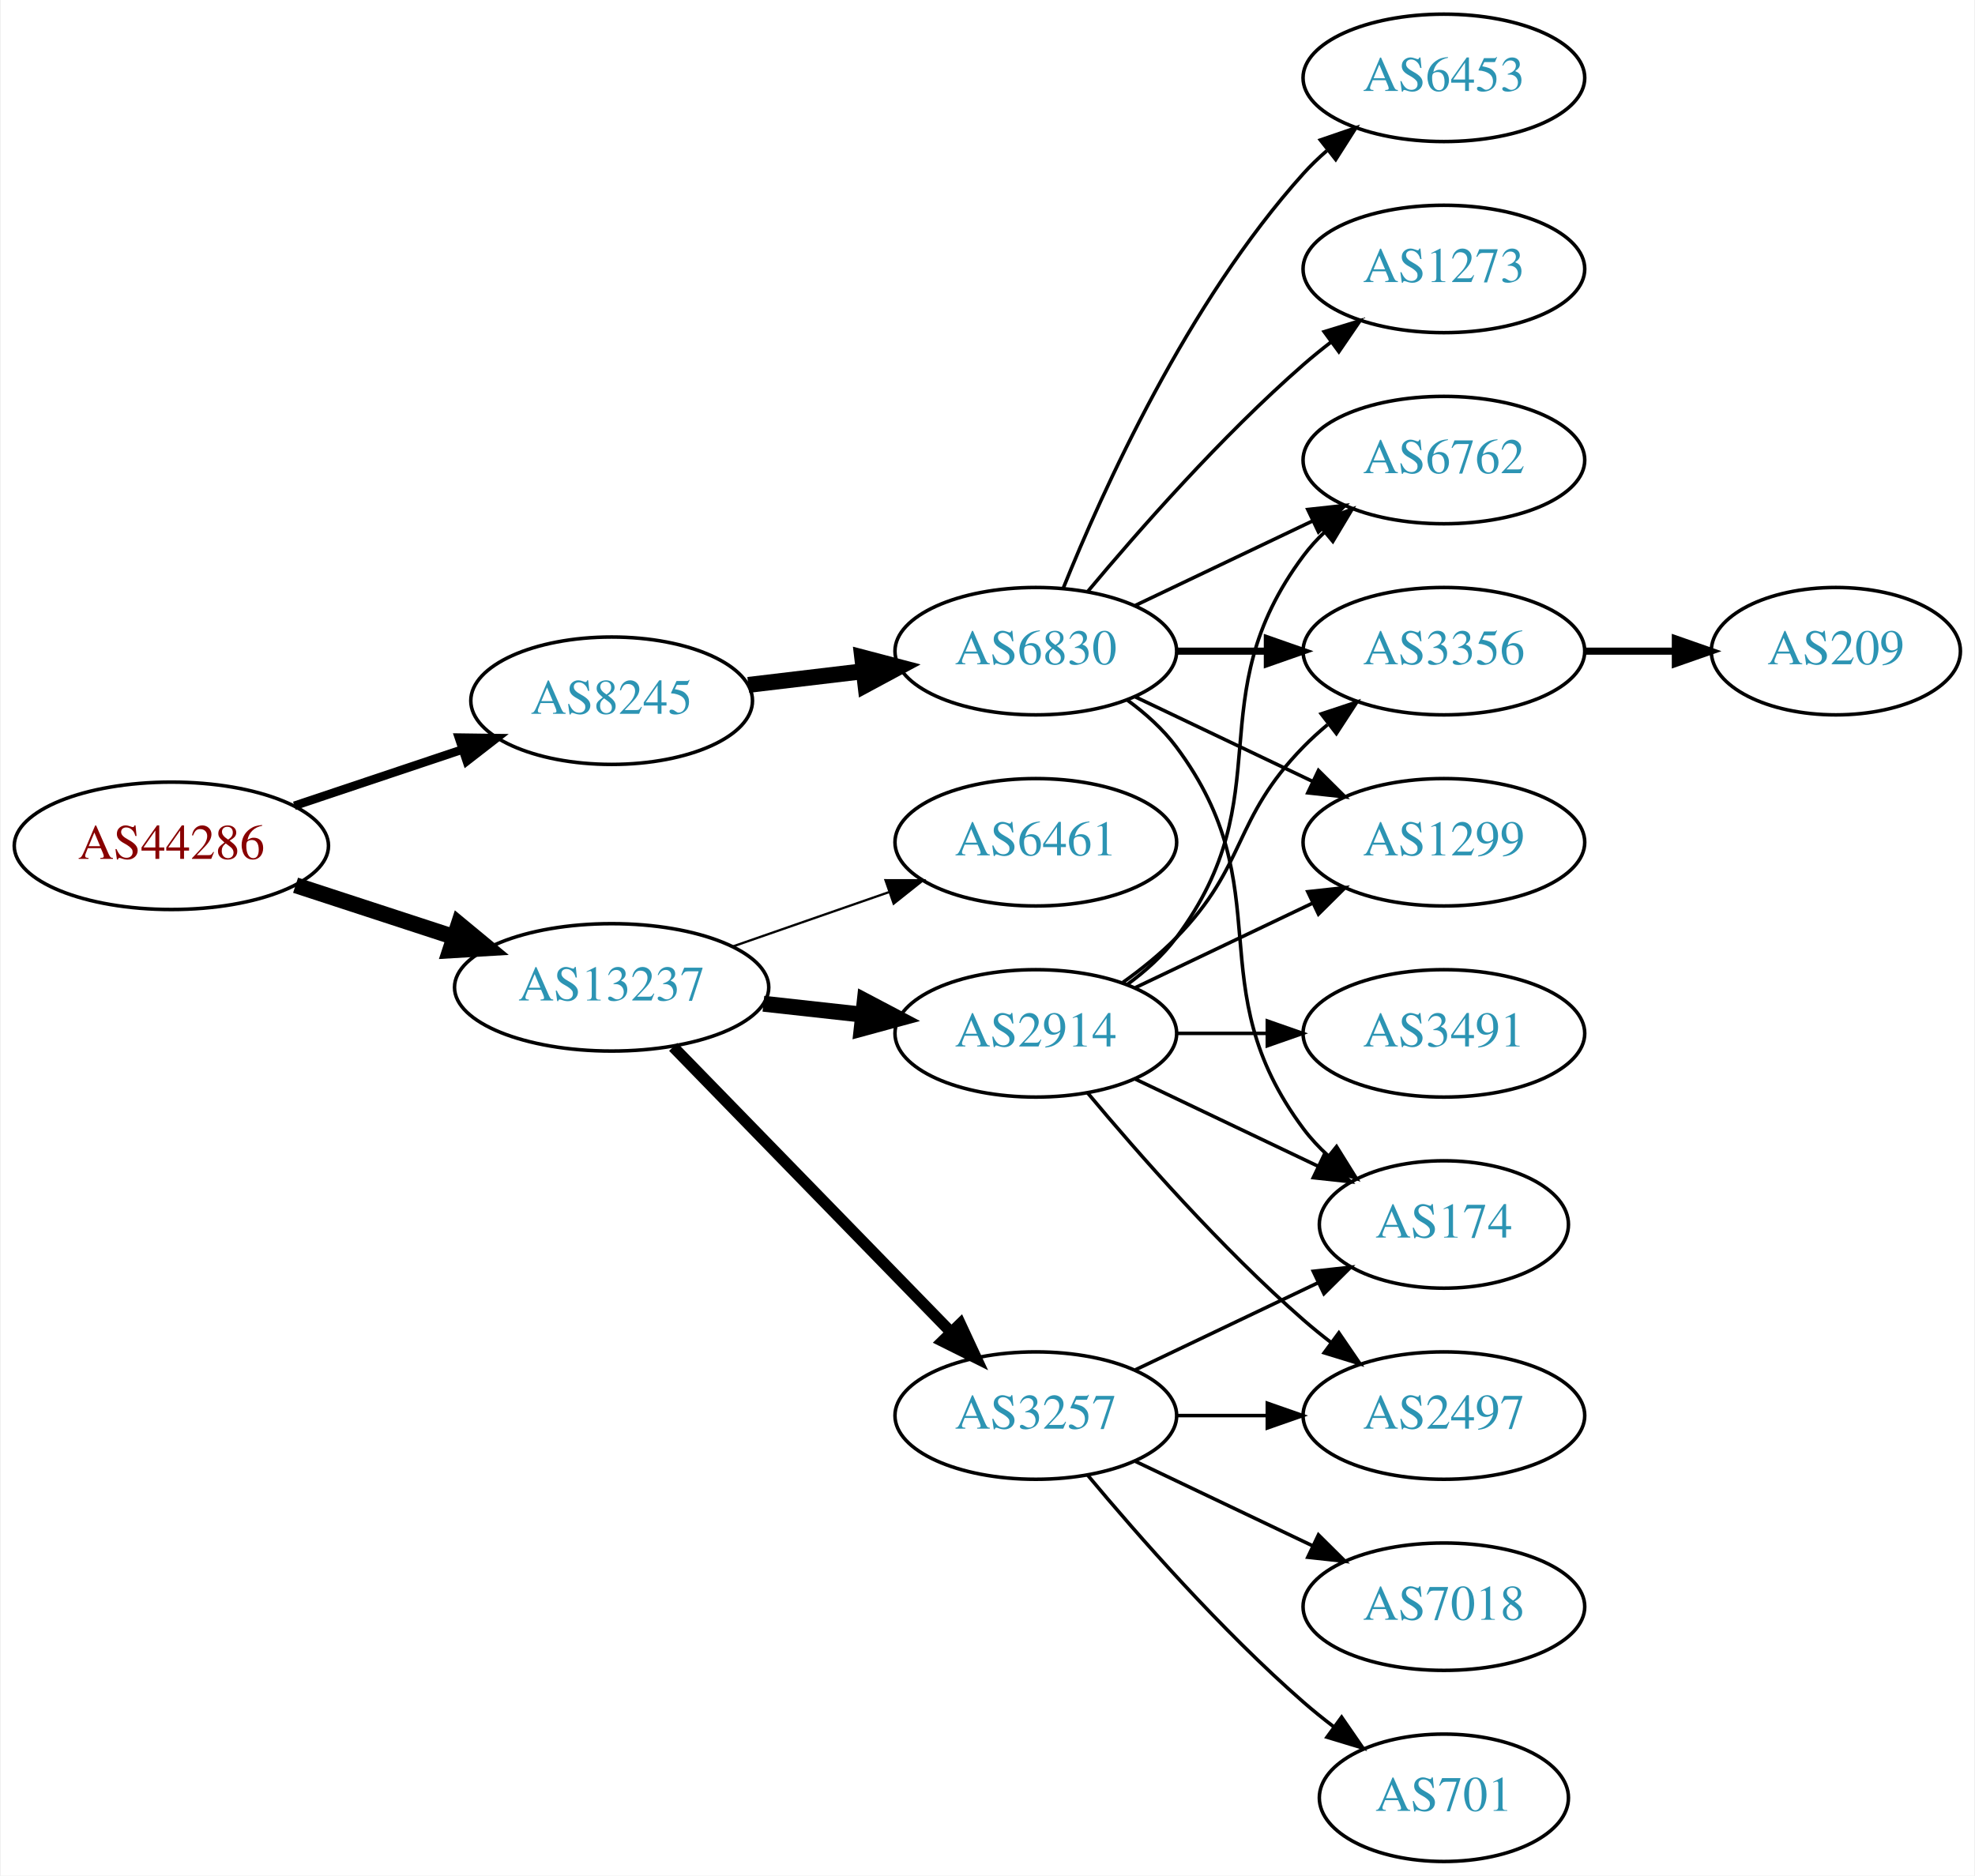
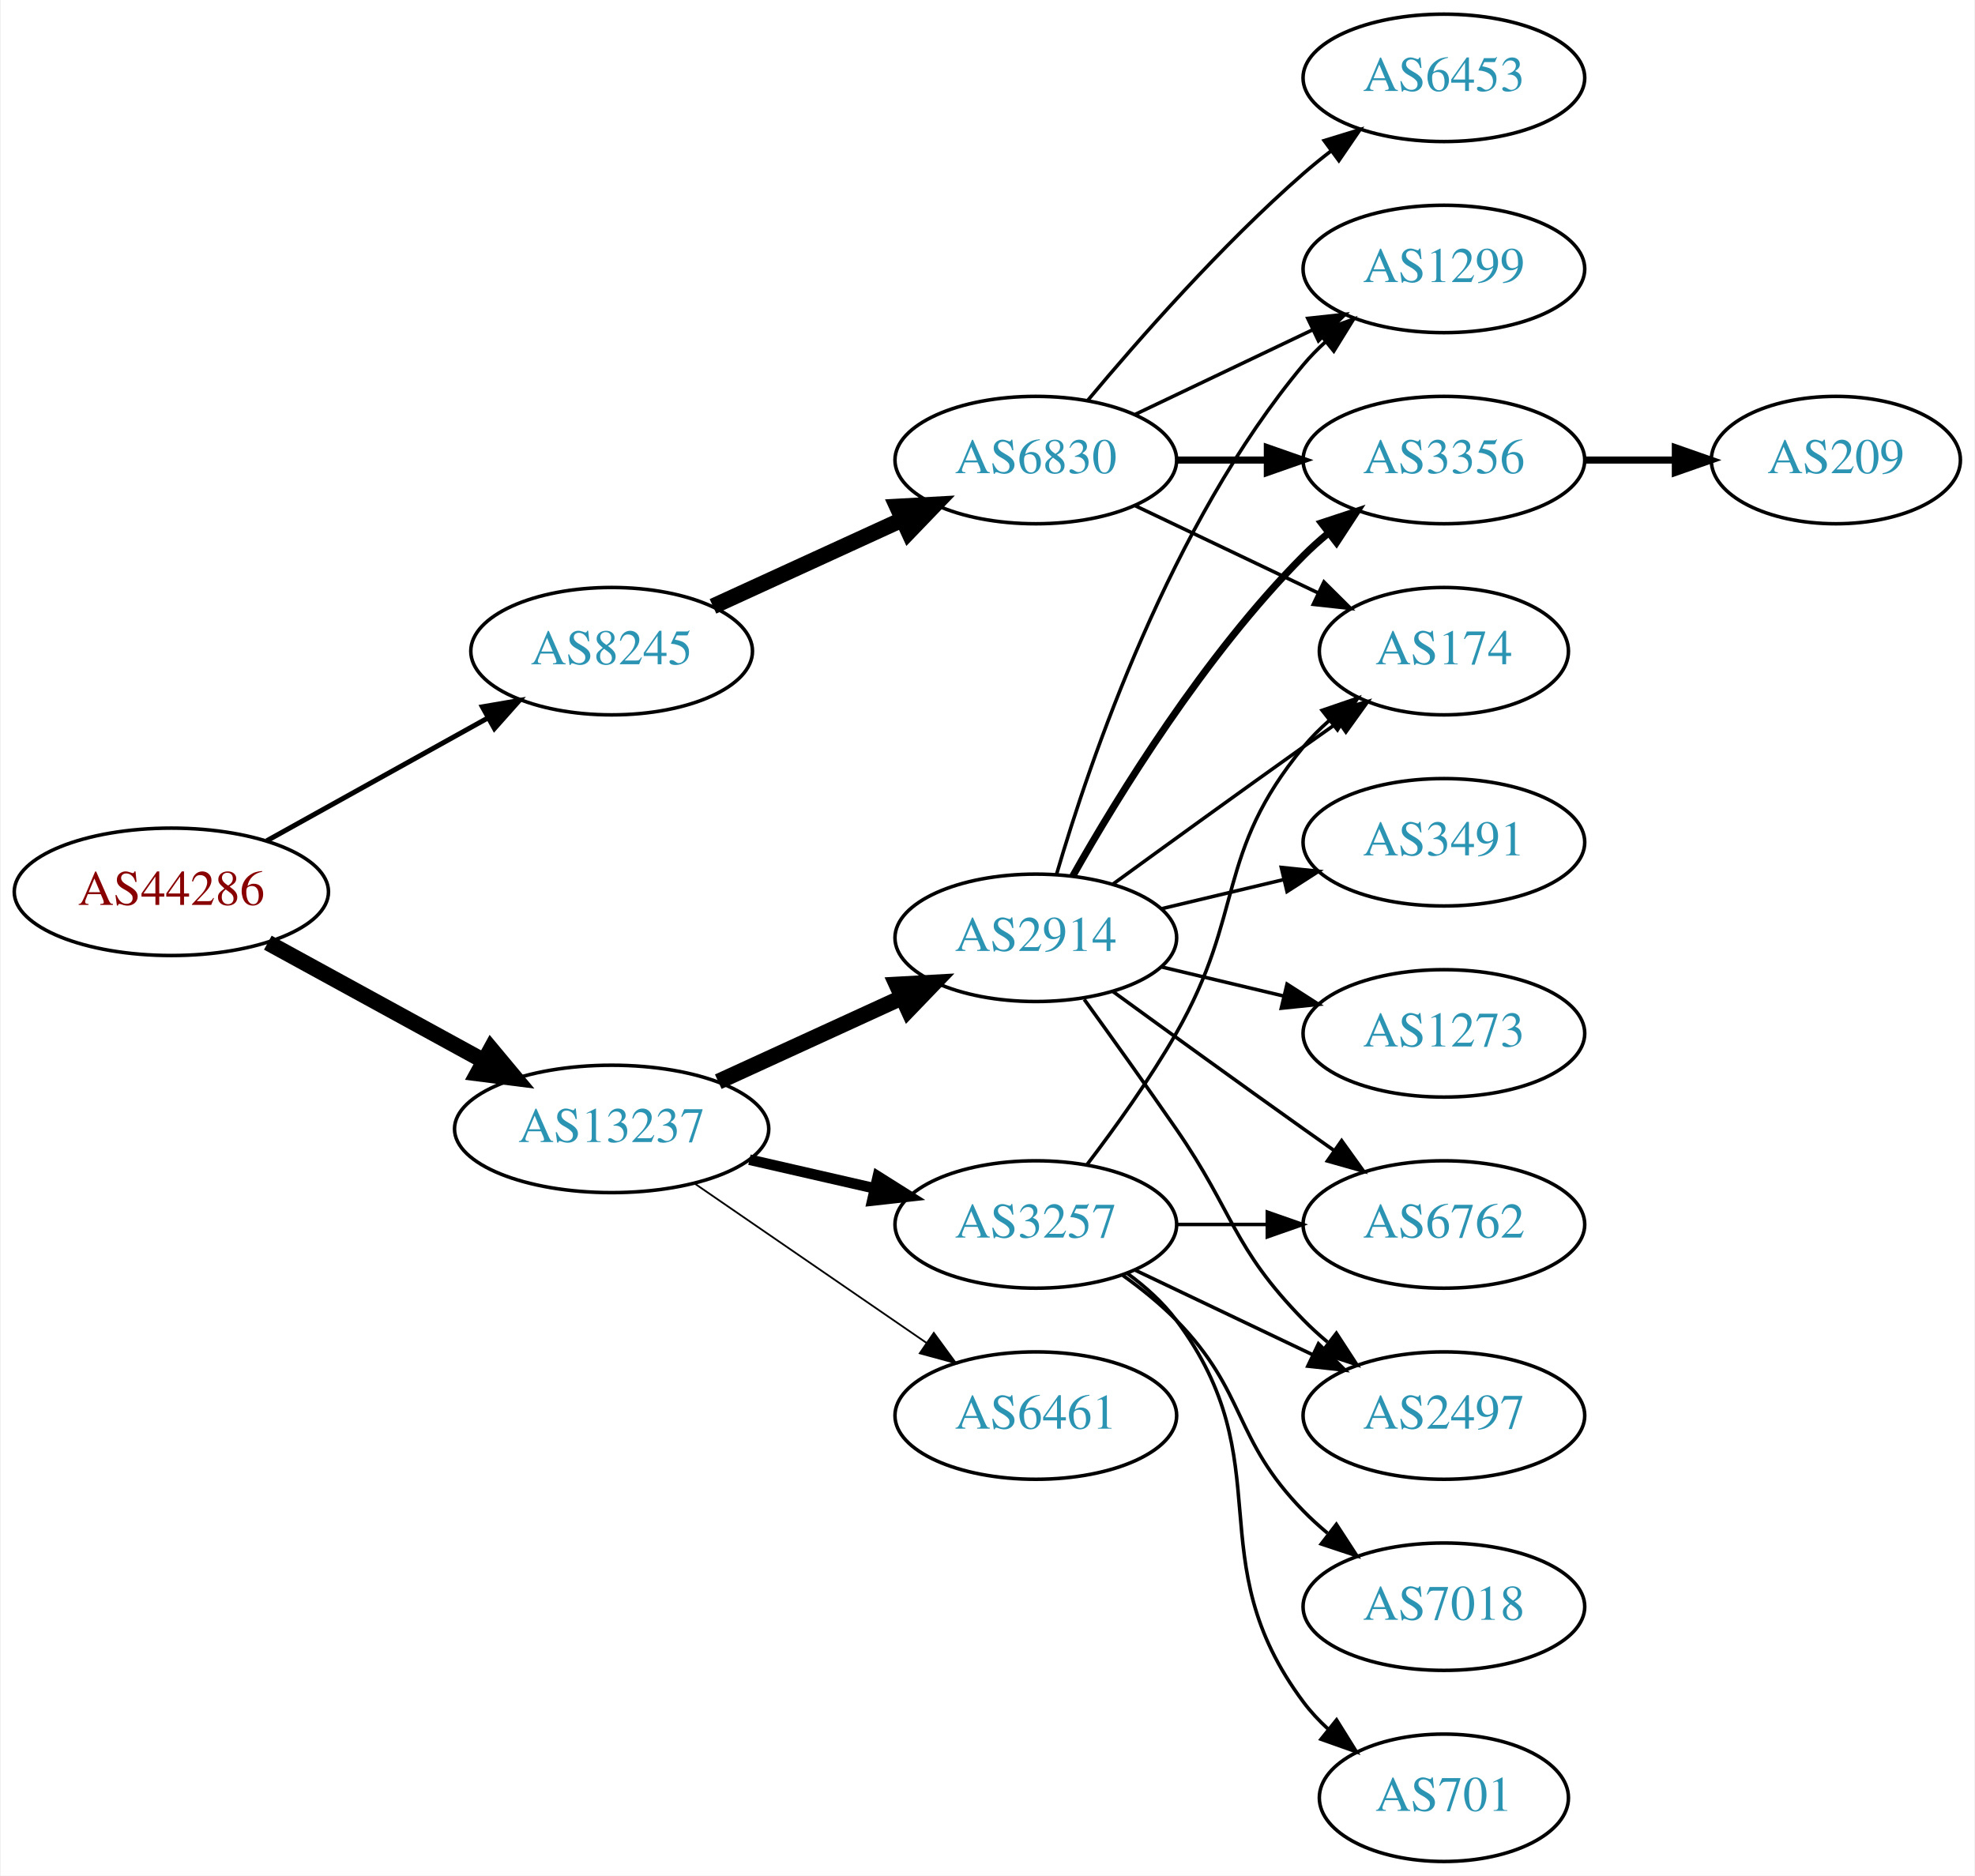
<svg xmlns="http://www.w3.org/2000/svg" xmlns:xlink="http://www.w3.org/1999/xlink" width="558pt" height="530pt" viewBox="0.00 0.00 557.56 530.00">
  <g id="graph0" class="graph" transform="scale(1 1) rotate(0) translate(4 526)">
    <polygon fill="white" stroke="none" points="-4,4 -4,-526 553.564,-526 553.564,4 -4,4" />
    <g id="node1" class="node">
      <g id="a_node1">
        <a xlink:href="/asn/44286" xlink:title="AS44286 ~ crossip communications gmbh [AT]">
-           <ellipse fill="#ffffff" stroke="black" cx="44.196" cy="-287" rx="44.393" ry="18" />
-           <text text-anchor="middle" x="44.196" y="-283.3" font-family="Times,serif" font-size="14.00" fill="#880000">AS44286</text>
+           <ellipse fill="#ffffff" stroke="black" cx="44.196" cy="-274" rx="44.393" ry="18" />
+           <text text-anchor="middle" x="44.196" y="-270.3" font-family="Times,serif" font-size="14.00" fill="#880000">AS44286</text>
        </a>
      </g>
    </g>
    <g id="node2" class="node">
      <g id="a_node2">
        <a xlink:href="/asn/8245" xlink:title="AS8245 ~ Video-Broadcast GmbH [AT]">
-           <ellipse fill="#ffffff" stroke="black" cx="168.588" cy="-328" rx="39.794" ry="18" />
-           <text text-anchor="middle" x="168.588" y="-324.3" font-family="Times,serif" font-size="14.00" fill="#2c94b3">AS8245</text>
+           <ellipse fill="#ffffff" stroke="black" cx="168.588" cy="-342" rx="39.794" ry="18" />
+           <text text-anchor="middle" x="168.588" y="-338.3" font-family="Times,serif" font-size="14.00" fill="#2c94b3">AS8245</text>
        </a>
      </g>
    </g>
    <g id="edge1" class="edge">
-       <path fill="none" stroke="black" stroke-width="2.423" d="M78.964,-298.312C93.591,-303.212 110.853,-308.994 126.239,-314.148" />
-       <polygon fill="black" stroke="black" stroke-width="2.423" points="125.438,-317.571 136.032,-317.429 127.662,-310.934 125.438,-317.571" />
+       <path fill="none" stroke="black" stroke-width="1.406" d="M71.152,-288.421C89.325,-298.518 113.788,-312.109 133.527,-323.076" />
+       <polygon fill="black" stroke="black" stroke-width="1.406" points="132.065,-326.268 142.507,-328.065 135.465,-320.149 132.065,-326.268" />
    </g>
    <g id="node3" class="node">
      <g id="a_node3">
        <a xlink:href="/asn/13237" xlink:title="AS13237 ~ European Backbone of AS13237 [DE]">
-           <ellipse fill="#ffffff" stroke="black" cx="168.588" cy="-247" rx="44.393" ry="18" />
-           <text text-anchor="middle" x="168.588" y="-243.3" font-family="Times,serif" font-size="14.00" fill="#2c94b3">AS13237</text>
+           <ellipse fill="#ffffff" stroke="black" cx="168.588" cy="-207" rx="44.393" ry="18" />
+           <text text-anchor="middle" x="168.588" y="-203.3" font-family="Times,serif" font-size="14.00" fill="#2c94b3">AS13237</text>
        </a>
      </g>
    </g>
    <g id="edge2" class="edge">
-       <path fill="none" stroke="black" stroke-width="4.5" d="M79.289,-275.858C93.082,-271.35 109.177,-266.09 123.819,-261.305" />
-       <polygon fill="black" stroke="black" stroke-width="4.5" points="125.396,-264.932 133.678,-258.082 122.95,-257.446 125.396,-264.932" />
+       <path fill="none" stroke="black" stroke-width="4.5" d="M71.452,-259.627C89.279,-249.868 113.056,-236.852 132.503,-226.207" />
+       <polygon fill="black" stroke="black" stroke-width="4.5" points="134.494,-229.605 141.375,-221.349 130.713,-222.697 134.494,-229.605" />
    </g>
    <g id="node4" class="node">
      <g id="a_node4">
        <a xlink:href="/asn/6830" xlink:title="AS6830 ~ LibertyGlobal [AT]">
-           <ellipse fill="#ffffff" stroke="black" cx="288.431" cy="-342" rx="39.794" ry="18" />
-           <text text-anchor="middle" x="288.431" y="-338.3" font-family="Times,serif" font-size="14.00" fill="#2c94b3">AS6830</text>
+           <ellipse fill="#ffffff" stroke="black" cx="288.431" cy="-396" rx="39.794" ry="18" />
+           <text text-anchor="middle" x="288.431" y="-392.3" font-family="Times,serif" font-size="14.00" fill="#2c94b3">AS6830</text>
        </a>
      </g>
    </g>
    <g id="edge3" class="edge">
-       <path fill="none" stroke="black" stroke-width="4.5" d="M207.198,-332.468C217.509,-333.693 228.827,-335.038 239.627,-336.321" />
-       <polygon fill="black" stroke="black" stroke-width="4.5" points="239.379,-340.256 249.774,-337.526 240.308,-332.436 239.379,-340.256" />
+       <path fill="none" stroke="black" stroke-width="4.5" d="M197.217,-354.661C213.174,-361.973 233.445,-371.261 250.727,-379.181" />
+       <polygon fill="black" stroke="black" stroke-width="4.5" points="249.244,-382.832 259.975,-383.419 252.524,-375.673 249.244,-382.832" />
+     </g>
+     <g id="node10" class="node">
+       <g id="a_node10">
+         <a xlink:href="/asn/2914" xlink:title="AS2914 ~ NTT America, Inc. [US]">
+           <ellipse fill="#ffffff" stroke="black" cx="288.431" cy="-261" rx="39.794" ry="18" />
+           <text text-anchor="middle" x="288.431" y="-257.3" font-family="Times,serif" font-size="14.00" fill="#2c94b3">AS2914</text>
+         </a>
+       </g>
+     </g>
+     <g id="edge9" class="edge">
+       <path fill="none" stroke="black" stroke-width="4.5" d="M198.718,-220.348C214.329,-227.502 233.727,-236.391 250.399,-244.03" />
+       <polygon fill="black" stroke="black" stroke-width="4.5" points="249.119,-247.775 259.851,-248.362 252.4,-240.616 249.119,-247.775" />
+     </g>
+     <g id="node11" class="node">
+       <g id="a_node11">
+         <a xlink:href="/asn/3257" xlink:title="AS3257 ~ GTT [DE]">
+           <ellipse fill="#ffffff" stroke="black" cx="288.431" cy="-180" rx="39.794" ry="18" />
+           <text text-anchor="middle" x="288.431" y="-176.3" font-family="Times,serif" font-size="14.00" fill="#2c94b3">AS3257</text>
+         </a>
+       </g>
+     </g>
+     <g id="edge10" class="edge">
+       <path fill="none" stroke="black" stroke-width="3" d="M207.523,-198.308C218.764,-195.733 231.176,-192.889 242.799,-190.226" />
+       <polygon fill="black" stroke="black" stroke-width="3" points="243.795,-193.588 252.761,-187.943 242.232,-186.765 243.795,-193.588" />
    </g>
    <g id="node12" class="node">
      <g id="a_node12">
-         <a xlink:href="/asn/3257" xlink:title="AS3257 ~ GTT [DE]">
+         <a xlink:href="/asn/6461" xlink:title="AS6461 ~ Zayo Bandwidth [US]">
          <ellipse fill="#ffffff" stroke="black" cx="288.431" cy="-126" rx="39.794" ry="18" />
-           <text text-anchor="middle" x="288.431" y="-122.3" font-family="Times,serif" font-size="14.00" fill="#2c94b3">AS3257</text>
+           <text text-anchor="middle" x="288.431" y="-122.3" font-family="Times,serif" font-size="14.00" fill="#2c94b3">AS6461</text>
        </a>
      </g>
    </g>
    <g id="edge11" class="edge">
-       <path fill="none" stroke="black" stroke-width="3.214" d="M185.974,-230.175C206.403,-209.198 241.441,-173.222 264.521,-149.523" />
-       <polygon fill="black" stroke="black" stroke-width="3.214" points="267.091,-151.901 271.561,-142.295 262.077,-147.017 267.091,-151.901" />
-     </g>
-     <g id="node13" class="node">
-       <g id="a_node13">
-         <a xlink:href="/asn/2914" xlink:title="AS2914 ~ NTT America, Inc. [US]">
-           <ellipse fill="#ffffff" stroke="black" cx="288.431" cy="-234" rx="39.794" ry="18" />
-           <text text-anchor="middle" x="288.431" y="-230.3" font-family="Times,serif" font-size="14.00" fill="#2c94b3">AS2914</text>
-         </a>
-       </g>
-     </g>
-     <g id="edge12" class="edge">
-       <path fill="none" stroke="black" stroke-width="4.5" d="M211.467,-242.38C220.503,-241.383 230.125,-240.322 239.376,-239.301" />
-       <polygon fill="black" stroke="black" stroke-width="4.5" points="240.105,-243.182 249.613,-238.172 239.241,-235.355 240.105,-243.182" />
-     </g>
-     <g id="node14" class="node">
-       <g id="a_node14">
-         <a xlink:href="/asn/6461" xlink:title="AS6461 ~ Zayo Bandwidth [US]">
-           <ellipse fill="#ffffff" stroke="black" cx="288.431" cy="-288" rx="39.794" ry="18" />
-           <text text-anchor="middle" x="288.431" y="-284.3" font-family="Times,serif" font-size="14.00" fill="#2c94b3">AS6461</text>
-         </a>
-       </g>
-     </g>
-     <g id="edge13" class="edge">
-       <path fill="none" stroke="black" stroke-width="0.643" d="M202.728,-258.53C216.445,-263.302 232.484,-268.883 246.894,-273.896" />
-       <polygon fill="black" stroke="black" stroke-width="0.643" points="245.966,-277.279 256.56,-277.26 248.266,-270.668 245.966,-277.279" />
+       <path fill="none" stroke="black" stroke-width="0.5" d="M192.031,-191.574C210.612,-178.802 237.173,-160.545 257.553,-146.537" />
+       <polygon fill="black" stroke="black" stroke-width="0.5" points="259.609,-149.371 265.867,-140.822 255.643,-143.602 259.609,-149.371" />
    </g>
    <g id="node5" class="node">
      <g id="a_node5">
        <a xlink:href="/asn/3356" xlink:title="AS3356 ~ Level 3 Parent, LLC [US]">
-           <ellipse fill="#ffffff" stroke="black" cx="403.724" cy="-342" rx="39.794" ry="18" />
-           <text text-anchor="middle" x="403.724" y="-338.3" font-family="Times,serif" font-size="14.00" fill="#2c94b3">AS3356</text>
+           <ellipse fill="#ffffff" stroke="black" cx="403.724" cy="-396" rx="39.794" ry="18" />
+           <text text-anchor="middle" x="403.724" y="-392.3" font-family="Times,serif" font-size="14.00" fill="#2c94b3">AS3356</text>
        </a>
      </g>
    </g>
    <g id="edge4" class="edge">
-       <path fill="none" stroke="black" stroke-width="2" d="M328.103,-342C336.306,-342 345.07,-342 353.602,-342" />
-       <polygon fill="black" stroke="black" stroke-width="2" points="353.841,-345.5 363.841,-342 353.841,-338.5 353.841,-345.5" />
+       <path fill="none" stroke="black" stroke-width="2" d="M328.103,-396C336.306,-396 345.07,-396 353.602,-396" />
+       <polygon fill="black" stroke="black" stroke-width="2" points="353.841,-399.5 363.841,-396 353.841,-392.5 353.841,-399.5" />
    </g>
    <g id="node6" class="node">
      <g id="a_node6">
        <a xlink:href="/asn/6453" xlink:title="AS6453 ~ TATA COMMUNICATIONS (AMERICA) INC [US]">
          <ellipse fill="#ffffff" stroke="black" cx="403.724" cy="-504" rx="39.794" ry="18" />
          <text text-anchor="middle" x="403.724" y="-500.3" font-family="Times,serif" font-size="14.00" fill="#2c94b3">AS6453</text>
        </a>
      </g>
    </g>
    <g id="edge5" class="edge">
-       <path fill="none" stroke="black" d="M296.179,-359.787C307.23,-387.243 331.283,-440.578 364.077,-477 366.08,-479.224 368.298,-481.363 370.631,-483.397" />
-       <polygon fill="black" stroke="black" points="368.829,-486.433 378.85,-489.873 373.161,-480.935 368.829,-486.433" />
+       <path fill="none" stroke="black" d="M303.061,-412.817C317.343,-429.929 340.89,-456.745 364.077,-477 366.543,-479.154 369.182,-481.294 371.879,-483.372" />
+       <polygon fill="black" stroke="black" points="369.904,-486.264 380.033,-489.37 374.052,-480.625 369.904,-486.264" />
    </g>
    <g id="node7" class="node">
      <g id="a_node7">
-         <a xlink:href="/asn/1299" xlink:title="AS1299 ~ Telia Carrier [EU]">
-           <ellipse fill="#ffffff" stroke="black" cx="403.724" cy="-288" rx="39.794" ry="18" />
-           <text text-anchor="middle" x="403.724" y="-284.3" font-family="Times,serif" font-size="14.00" fill="#2c94b3">AS1299</text>
+         <a xlink:href="/asn/174" xlink:title="AS174 ~ Cogent Communications [US]">
+           <ellipse fill="#ffffff" stroke="black" cx="403.724" cy="-342" rx="35.194" ry="18" />
+           <text text-anchor="middle" x="403.724" y="-338.3" font-family="Times,serif" font-size="14.00" fill="#2c94b3">AS174</text>
        </a>
      </g>
    </g>
    <g id="edge6" class="edge">
-       <path fill="none" stroke="black" d="M316.567,-329.066C331.561,-321.919 350.382,-312.948 366.605,-305.215" />
-       <polygon fill="black" stroke="black" points="368.288,-308.291 375.809,-300.829 365.276,-301.972 368.288,-308.291" />
+       <path fill="none" stroke="black" d="M316.567,-383.066C331.999,-375.71 351.485,-366.423 368.02,-358.541" />
+       <polygon fill="black" stroke="black" points="369.84,-361.551 377.361,-354.089 366.828,-355.232 369.84,-361.551" />
    </g>
    <g id="node8" class="node">
      <g id="a_node8">
-         <a xlink:href="/asn/1273" xlink:title="AS1273 ~ Vodafone Group PLC [EU]">
+         <a xlink:href="/asn/1299" xlink:title="AS1299 ~ Telia Carrier [EU]">
          <ellipse fill="#ffffff" stroke="black" cx="403.724" cy="-450" rx="39.794" ry="18" />
-           <text text-anchor="middle" x="403.724" y="-446.3" font-family="Times,serif" font-size="14.00" fill="#2c94b3">AS1273</text>
+           <text text-anchor="middle" x="403.724" y="-446.3" font-family="Times,serif" font-size="14.00" fill="#2c94b3">AS1299</text>
        </a>
      </g>
    </g>
    <g id="edge7" class="edge">
-       <path fill="none" stroke="black" d="M303.061,-358.817C317.343,-375.929 340.89,-402.745 364.077,-423 366.543,-425.154 369.182,-427.294 371.879,-429.372" />
-       <polygon fill="black" stroke="black" points="369.904,-432.264 380.033,-435.37 374.052,-426.625 369.904,-432.264" />
+       <path fill="none" stroke="black" d="M316.567,-408.934C331.561,-416.081 350.382,-425.052 366.605,-432.785" />
+       <polygon fill="black" stroke="black" points="365.276,-436.028 375.809,-437.171 368.288,-429.709 365.276,-436.028" />
    </g>
    <g id="node9" class="node">
      <g id="a_node9">
-         <a xlink:href="/asn/174" xlink:title="AS174 ~ Cogent Communications [US]">
-           <ellipse fill="#ffffff" stroke="black" cx="403.724" cy="-180" rx="35.194" ry="18" />
-           <text text-anchor="middle" x="403.724" y="-176.3" font-family="Times,serif" font-size="14.00" fill="#2c94b3">AS174</text>
+         <a xlink:href="/asn/209" xlink:title="AS209 ~ CenturyLink Communications, LLC [US]">
+           <ellipse fill="#ffffff" stroke="black" cx="514.467" cy="-396" rx="35.194" ry="18" />
+           <text text-anchor="middle" x="514.467" y="-392.3" font-family="Times,serif" font-size="14.00" fill="#2c94b3">AS209</text>
        </a>
      </g>
    </g>
    <g id="edge8" class="edge">
-       <path fill="none" stroke="black" d="M314.362,-328.118C319.438,-324.389 324.356,-319.984 328.077,-315 358.349,-274.458 333.806,-247.542 364.077,-207 366.085,-204.311 368.441,-201.791 370.982,-199.454" />
-       <polygon fill="black" stroke="black" points="373.397,-202.004 378.998,-193.011 369.011,-196.548 373.397,-202.004" />
-     </g>
-     <g id="node10" class="node">
-       <g id="a_node10">
+       <path fill="none" stroke="black" stroke-width="2" d="M443.675,-396C451.908,-396 460.654,-396 469.07,-396" />
+       <polygon fill="black" stroke="black" stroke-width="2" points="469.115,-399.5 479.115,-396 469.115,-392.5 469.115,-399.5" />
+     </g>
+     <g id="edge14" class="edge">
+       <path fill="none" stroke="black" stroke-width="2" d="M298.891,-278.49C311.672,-301.096 336.105,-340.886 364.077,-369 366.188,-371.121 368.484,-373.188 370.87,-375.171" />
+       <polygon fill="black" stroke="black" stroke-width="2" points="369.122,-378.242 379.185,-381.556 373.385,-372.69 369.122,-378.242" />
+     </g>
+     <g id="edge15" class="edge">
+       <path fill="none" stroke="black" d="M310.279,-276.222C325.213,-287.091 345.827,-302.025 364.077,-315 367.288,-317.282 370.657,-319.661 374.011,-322.018" />
+       <polygon fill="black" stroke="black" points="372.023,-324.899 382.222,-327.77 376.039,-319.166 372.023,-324.899" />
+     </g>
+     <g id="edge16" class="edge">
+       <path fill="none" stroke="black" d="M294.305,-279.002C303.619,-310.844 326.435,-377.981 364.077,-423 365.948,-425.237 368.046,-427.374 370.272,-429.396" />
+       <polygon fill="black" stroke="black" points="368.216,-432.234 378.191,-435.804 372.619,-426.793 368.216,-432.234" />
+     </g>
+     <g id="node13" class="node">
+       <g id="a_node13">
+         <a xlink:href="/asn/3491" xlink:title="AS3491 ~ PCCW Global, Inc. [US]">
+           <ellipse fill="#ffffff" stroke="black" cx="403.724" cy="-288" rx="39.794" ry="18" />
+           <text text-anchor="middle" x="403.724" y="-284.3" font-family="Times,serif" font-size="14.00" fill="#2c94b3">AS3491</text>
+         </a>
+       </g>
+     </g>
+     <g id="edge12" class="edge">
+       <path fill="none" stroke="black" d="M324.038,-269.248C334.909,-271.838 347.064,-274.735 358.506,-277.462" />
+       <polygon fill="black" stroke="black" points="357.789,-280.889 368.328,-279.803 359.412,-274.08 357.789,-280.889" />
+     </g>
+     <g id="node14" class="node">
+       <g id="a_node14">
        <a xlink:href="/asn/6762" xlink:title="AS6762 ~ TELECOM ITALIA SPARKLE S.p.A. [IT]">
-           <ellipse fill="#ffffff" stroke="black" cx="403.724" cy="-396" rx="39.794" ry="18" />
-           <text text-anchor="middle" x="403.724" y="-392.3" font-family="Times,serif" font-size="14.00" fill="#2c94b3">AS6762</text>
-         </a>
-       </g>
-     </g>
-     <g id="edge9" class="edge">
-       <path fill="none" stroke="black" d="M316.567,-354.934C331.561,-362.081 350.382,-371.052 366.605,-378.785" />
-       <polygon fill="black" stroke="black" points="365.276,-382.028 375.809,-383.171 368.288,-375.709 365.276,-382.028" />
-     </g>
-     <g id="node11" class="node">
-       <g id="a_node11">
-         <a xlink:href="/asn/209" xlink:title="AS209 ~ CenturyLink Communications, LLC [US]">
-           <ellipse fill="#ffffff" stroke="black" cx="514.467" cy="-342" rx="35.194" ry="18" />
-           <text text-anchor="middle" x="514.467" y="-338.3" font-family="Times,serif" font-size="14.00" fill="#2c94b3">AS209</text>
-         </a>
-       </g>
-     </g>
-     <g id="edge10" class="edge">
-       <path fill="none" stroke="black" stroke-width="2" d="M443.675,-342C451.908,-342 460.654,-342 469.07,-342" />
-       <polygon fill="black" stroke="black" stroke-width="2" points="469.115,-345.5 479.115,-342 469.115,-338.5 469.115,-345.5" />
-     </g>
-     <g id="edge16" class="edge">
-       <path fill="none" stroke="black" d="M316.567,-138.934C331.999,-146.29 351.485,-155.577 368.02,-163.459" />
-       <polygon fill="black" stroke="black" points="366.828,-166.768 377.361,-167.911 369.84,-160.449 366.828,-166.768" />
+           <ellipse fill="#ffffff" stroke="black" cx="403.724" cy="-180" rx="39.794" ry="18" />
+           <text text-anchor="middle" x="403.724" y="-176.3" font-family="Times,serif" font-size="14.00" fill="#2c94b3">AS6762</text>
+         </a>
+       </g>
+     </g>
+     <g id="edge13" class="edge">
+       <path fill="none" stroke="black" d="M310.279,-245.778C325.213,-234.909 345.827,-219.975 364.077,-207 366.898,-204.995 369.841,-202.915 372.789,-200.841" />
+       <polygon fill="black" stroke="black" points="374.835,-203.681 381.013,-195.074 370.816,-197.95 374.835,-203.681" />
    </g>
    <g id="node15" class="node">
      <g id="a_node15">
-         <a xlink:href="/asn/7018" xlink:title="AS7018 ~ AT&amp;T Services, Inc. [US]">
-           <ellipse fill="#ffffff" stroke="black" cx="403.724" cy="-72" rx="39.794" ry="18" />
-           <text text-anchor="middle" x="403.724" y="-68.3" font-family="Times,serif" font-size="14.00" fill="#2c94b3">AS7018</text>
-         </a>
-       </g>
-     </g>
-     <g id="edge14" class="edge">
-       <path fill="none" stroke="black" d="M316.567,-113.066C331.561,-105.919 350.382,-96.948 366.605,-89.215" />
-       <polygon fill="black" stroke="black" points="368.288,-92.291 375.809,-84.829 365.276,-85.972 368.288,-92.291" />
-     </g>
-     <g id="node16" class="node">
-       <g id="a_node16">
        <a xlink:href="/asn/2497" xlink:title="AS2497 ~ Internet Initiative Japan Inc. [JP]">
          <ellipse fill="#ffffff" stroke="black" cx="403.724" cy="-126" rx="39.794" ry="18" />
          <text text-anchor="middle" x="403.724" y="-122.3" font-family="Times,serif" font-size="14.00" fill="#2c94b3">AS2497</text>
        </a>
      </g>
    </g>
-     <g id="edge15" class="edge">
-       <path fill="none" stroke="black" d="M328.103,-126C336.306,-126 345.07,-126 353.602,-126" />
-       <polygon fill="black" stroke="black" points="353.841,-129.5 363.841,-126 353.841,-122.5 353.841,-129.5" />
+     <g id="edge17" class="edge">
+       <path fill="none" stroke="black" d="M302.11,-243.594C309.725,-233.063 319.558,-219.33 328.077,-207 344.473,-183.269 343.905,-173.617 364.077,-153 366.17,-150.861 368.453,-148.782 370.83,-146.79" />
+       <polygon fill="black" stroke="black" points="373.349,-149.268 379.13,-140.389 369.074,-143.725 373.349,-149.268" />
+     </g>
+     <g id="node16" class="node">
+       <g id="a_node16">
+         <a xlink:href="/asn/1273" xlink:title="AS1273 ~ Vodafone Group PLC [EU]">
+           <ellipse fill="#ffffff" stroke="black" cx="403.724" cy="-234" rx="39.794" ry="18" />
+           <text text-anchor="middle" x="403.724" y="-230.3" font-family="Times,serif" font-size="14.00" fill="#2c94b3">AS1273</text>
+         </a>
+       </g>
+     </g>
+     <g id="edge18" class="edge">
+       <path fill="none" stroke="black" d="M324.038,-252.752C334.909,-250.162 347.064,-247.265 358.506,-244.538" />
+       <polygon fill="black" stroke="black" points="359.412,-247.92 368.328,-242.197 357.789,-241.111 359.412,-247.92" />
+     </g>
+     <g id="edge22" class="edge">
+       <path fill="none" stroke="black" d="M302.892,-196.913C310.785,-207.27 320.634,-220.992 328.077,-234 347.642,-268.194 339.013,-284.606 364.077,-315 366.212,-317.589 368.655,-320.041 371.251,-322.334" />
+       <polygon fill="black" stroke="black" points="369.329,-325.275 379.35,-328.712 373.66,-319.775 369.329,-325.275" />
+     </g>
+     <g id="edge20" class="edge">
+       <path fill="none" stroke="black" d="M328.103,-180C336.306,-180 345.07,-180 353.602,-180" />
+       <polygon fill="black" stroke="black" points="353.841,-183.5 363.841,-180 353.841,-176.5 353.841,-183.5" />
+     </g>
+     <g id="edge21" class="edge">
+       <path fill="none" stroke="black" d="M316.567,-167.066C331.561,-159.919 350.382,-150.948 366.605,-143.215" />
+       <polygon fill="black" stroke="black" points="368.288,-146.291 375.809,-138.829 365.276,-139.972 368.288,-146.291" />
    </g>
    <g id="node17" class="node">
      <g id="a_node17">
+         <a xlink:href="/asn/7018" xlink:title="AS7018 ~ ATT-INTERNET4 [US]">
+           <ellipse fill="#ffffff" stroke="black" cx="403.724" cy="-72" rx="39.794" ry="18" />
+           <text text-anchor="middle" x="403.724" y="-68.3" font-family="Times,serif" font-size="14.00" fill="#2c94b3">AS7018</text>
+         </a>
+       </g>
+     </g>
+     <g id="edge19" class="edge">
+       <path fill="none" stroke="black" d="M313.025,-165.611C318.281,-161.852 323.613,-157.563 328.077,-153 348.25,-132.383 343.905,-119.617 364.077,-99 366.17,-96.861 368.453,-94.782 370.83,-92.79" />
+       <polygon fill="black" stroke="black" points="373.349,-95.268 379.13,-86.389 369.074,-89.725 373.349,-95.268" />
+     </g>
+     <g id="node18" class="node">
+       <g id="a_node18">
        <a xlink:href="/asn/701" xlink:title="AS701 ~ UUNET [US]">
          <ellipse fill="#ffffff" stroke="black" cx="403.724" cy="-18" rx="35.194" ry="18" />
          <text text-anchor="middle" x="403.724" y="-14.3" font-family="Times,serif" font-size="14.00" fill="#2c94b3">AS701</text>
        </a>
      </g>
    </g>
-     <g id="edge17" class="edge">
-       <path fill="none" stroke="black" d="M303.061,-109.183C317.343,-92.071 340.89,-65.255 364.077,-45 366.747,-42.668 369.62,-40.352 372.55,-38.114" />
-       <polygon fill="black" stroke="black" points="374.828,-40.784 380.841,-32.061 370.701,-35.13 374.828,-40.784" />
-     </g>
-     <g id="edge22" class="edge">
-       <path fill="none" stroke="black" d="M313.025,-248.389C318.281,-252.148 323.613,-256.437 328.077,-261 348.25,-281.617 343.905,-294.383 364.077,-315 366.17,-317.139 368.453,-319.218 370.83,-321.21" />
-       <polygon fill="black" stroke="black" points="369.074,-324.275 379.13,-327.611 373.349,-318.732 369.074,-324.275" />
-     </g>
    <g id="edge23" class="edge">
-       <path fill="none" stroke="black" d="M316.567,-246.934C331.561,-254.081 350.382,-263.052 366.605,-270.785" />
-       <polygon fill="black" stroke="black" points="365.276,-274.028 375.809,-275.171 368.288,-267.709 365.276,-274.028" />
-     </g>
-     <g id="edge19" class="edge">
-       <path fill="none" stroke="black" d="M316.567,-221.066C331.999,-213.71 351.485,-204.423 368.02,-196.541" />
-       <polygon fill="black" stroke="black" points="369.84,-199.551 377.361,-192.089 366.828,-193.232 369.84,-199.551" />
-     </g>
-     <g id="edge21" class="edge">
-       <path fill="none" stroke="black" d="M314.362,-247.882C319.438,-251.611 324.356,-256.016 328.077,-261 358.349,-301.542 333.806,-328.458 364.077,-369 365.822,-371.336 367.829,-373.545 369.992,-375.617" />
-       <polygon fill="black" stroke="black" points="367.87,-378.405 377.793,-382.118 372.352,-373.027 367.87,-378.405" />
-     </g>
-     <g id="edge20" class="edge">
-       <path fill="none" stroke="black" d="M303.061,-217.183C317.343,-200.071 340.89,-173.255 364.077,-153 366.543,-150.846 369.182,-148.706 371.879,-146.628" />
-       <polygon fill="black" stroke="black" points="374.052,-149.375 380.033,-140.63 369.904,-143.736 374.052,-149.375" />
-     </g>
-     <g id="node18" class="node">
-       <g id="a_node18">
-         <a xlink:href="/asn/3491" xlink:title="AS3491 ~ PCCW Global, Inc. [US]">
-           <ellipse fill="#ffffff" stroke="black" cx="403.724" cy="-234" rx="39.794" ry="18" />
-           <text text-anchor="middle" x="403.724" y="-230.3" font-family="Times,serif" font-size="14.00" fill="#2c94b3">AS3491</text>
-         </a>
-       </g>
-     </g>
-     <g id="edge18" class="edge">
-       <path fill="none" stroke="black" d="M328.103,-234C336.306,-234 345.07,-234 353.602,-234" />
-       <polygon fill="black" stroke="black" points="353.841,-237.5 363.841,-234 353.841,-230.5 353.841,-237.5" />
+       <path fill="none" stroke="black" d="M314.362,-166.118C319.438,-162.389 324.356,-157.984 328.077,-153 358.349,-112.458 333.806,-85.542 364.077,-45 366.085,-42.311 368.441,-39.791 370.982,-37.455" />
+       <polygon fill="black" stroke="black" points="373.397,-40.004 378.998,-31.011 369.011,-34.548 373.397,-40.004" />
    </g>
  </g>
</svg>
